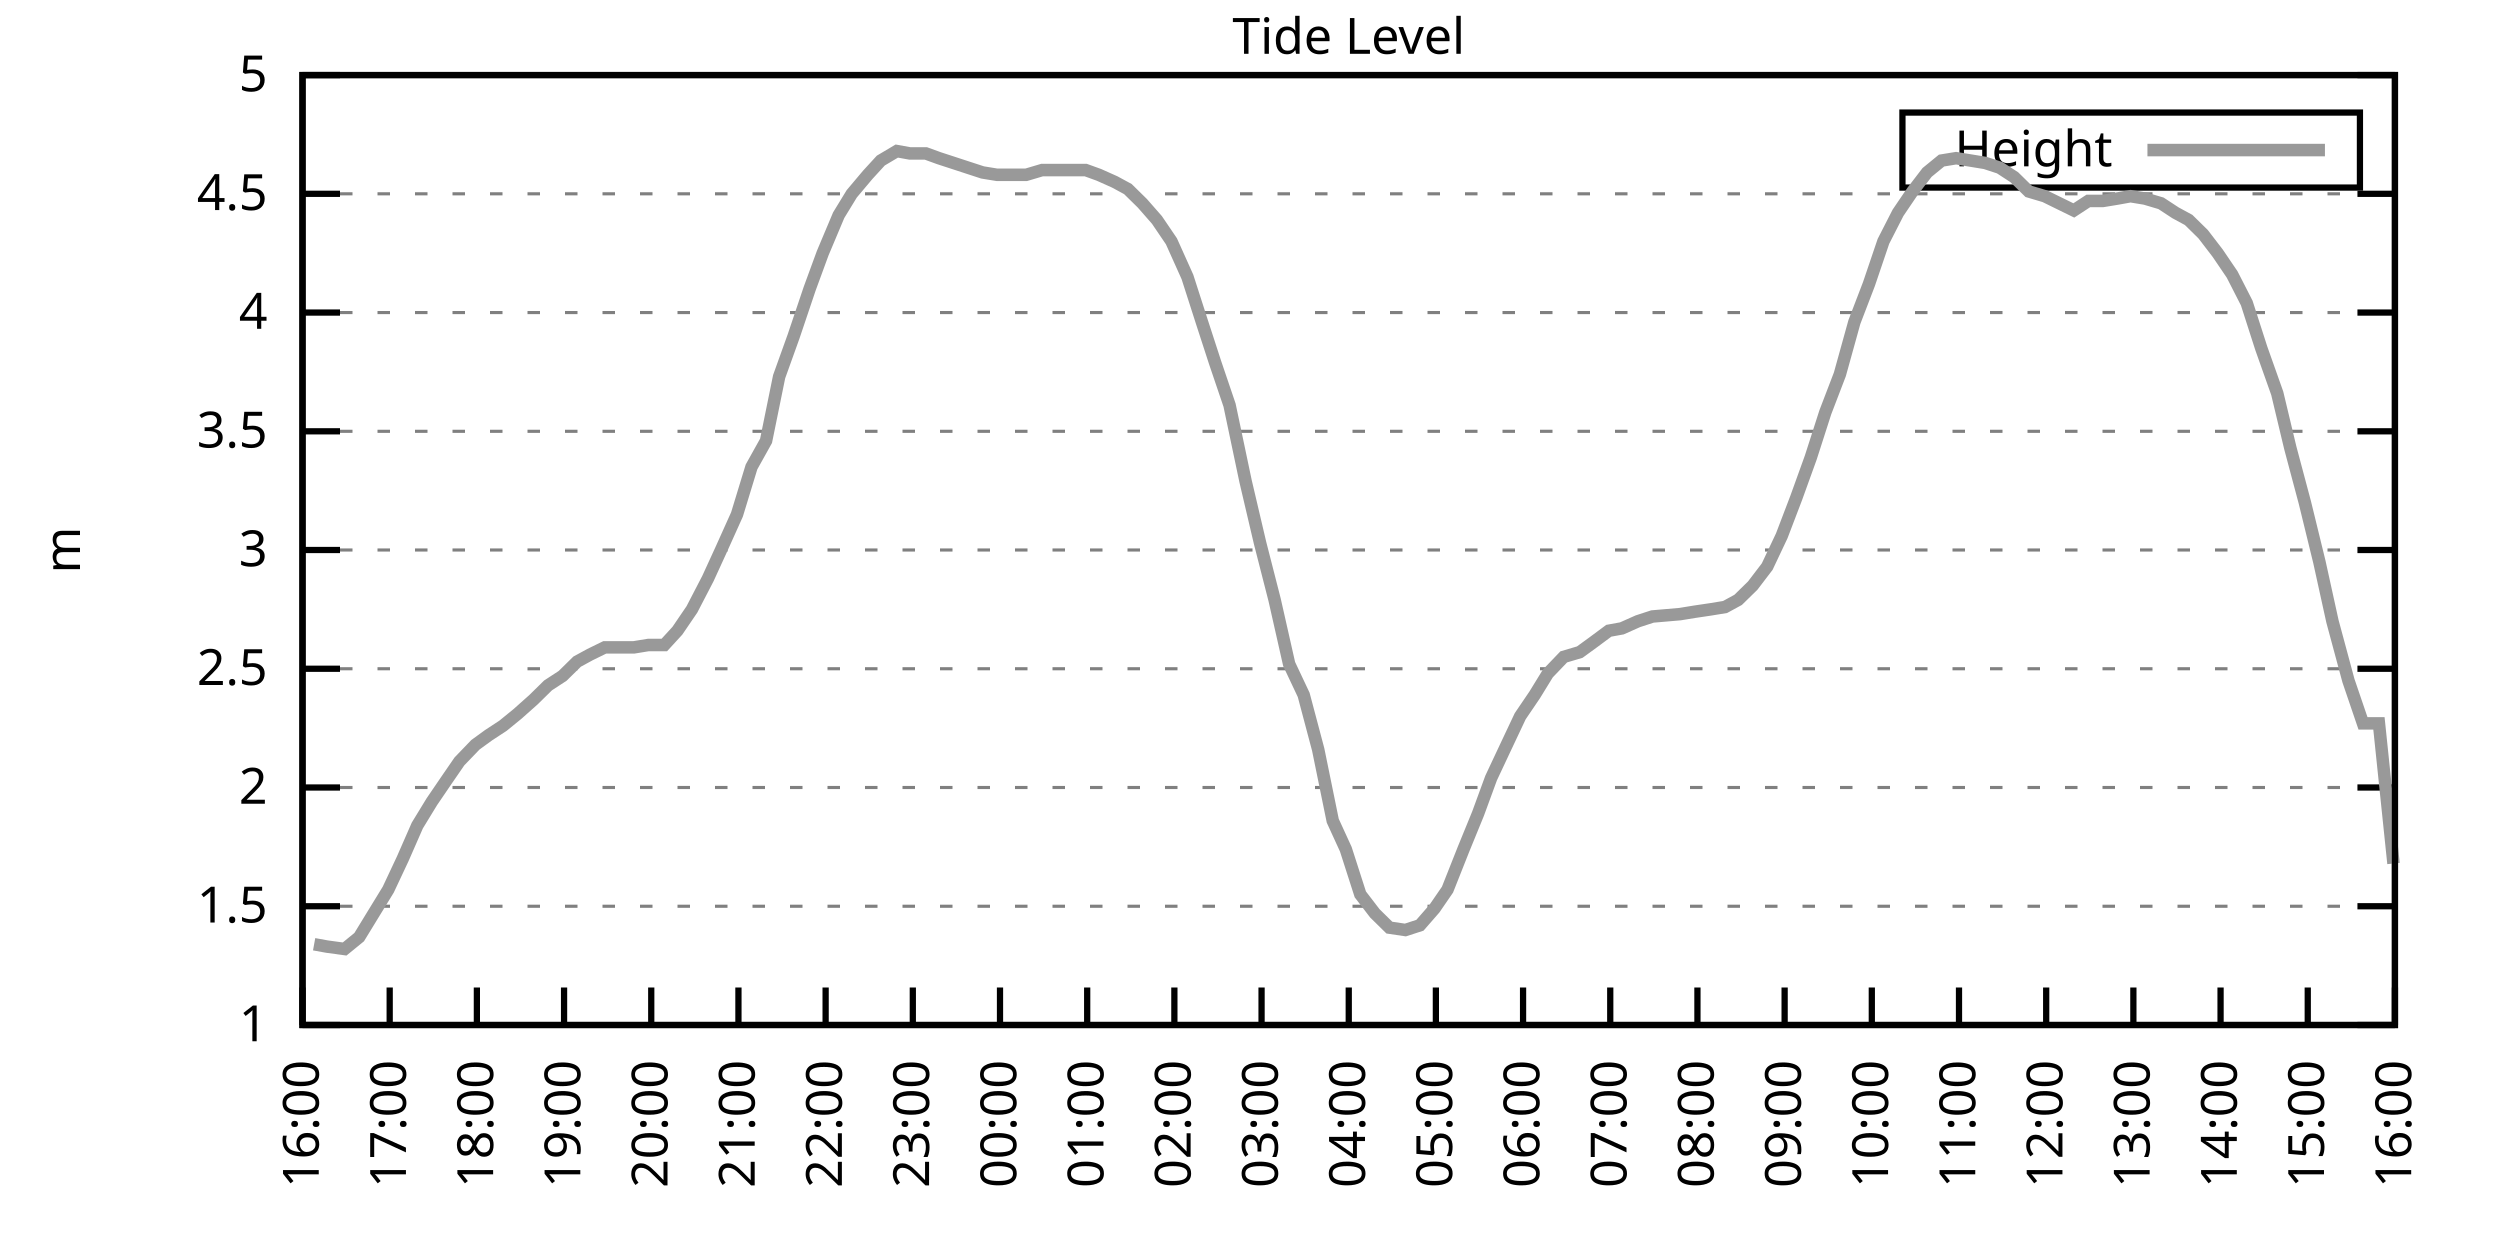
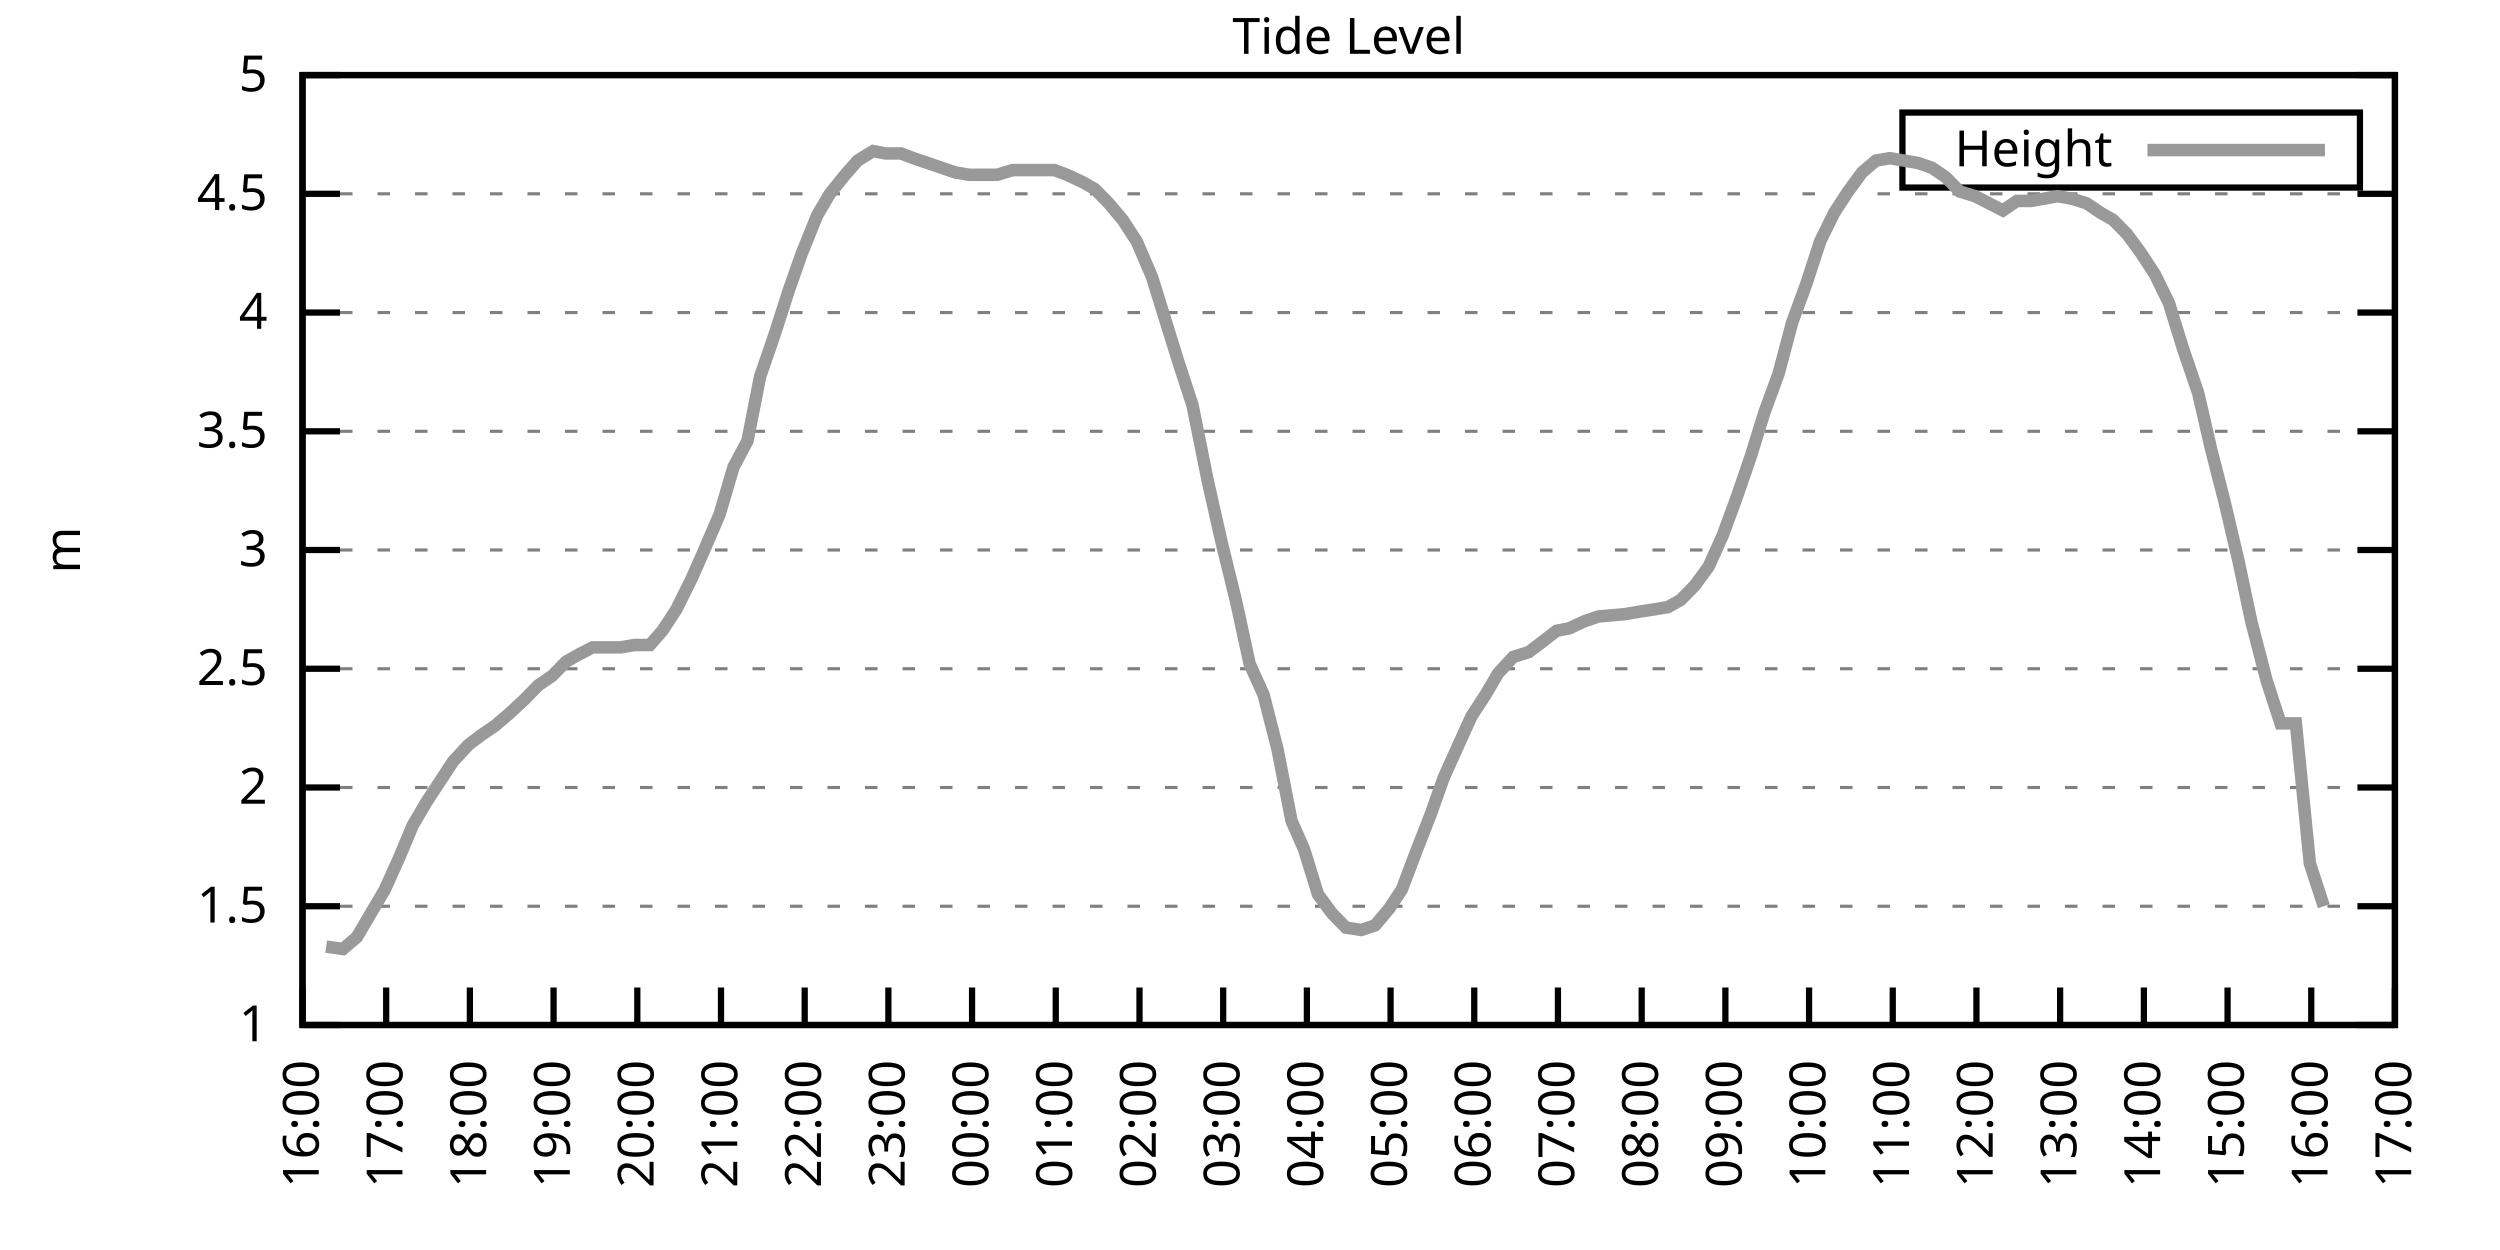
<svg xmlns="http://www.w3.org/2000/svg" xmlns:xlink="http://www.w3.org/1999/xlink" width="400" height="200" viewBox="0 0 400 200">
  <g id="gnuplot_canvas">
    <rect x="0" y="0" width="400" height="200" fill="none" />
    <defs>
      <circle id="gpDot" r="0.5" stroke-width="0.5" stroke="currentColor" />
      <path id="gpPt0" stroke-width="0.333" stroke="currentColor" d="M-1,0 h2 M0,-1 v2" />
      <path id="gpPt1" stroke-width="0.333" stroke="currentColor" d="M-1,-1 L1,1 M1,-1 L-1,1" />
      <path id="gpPt2" stroke-width="0.333" stroke="currentColor" d="M-1,0 L1,0 M0,-1 L0,1 M-1,-1 L1,1 M-1,1 L1,-1" />
      <rect id="gpPt3" stroke-width="0.333" stroke="currentColor" x="-1" y="-1" width="2" height="2" />
      <rect id="gpPt4" stroke-width="0.333" stroke="currentColor" fill="currentColor" x="-1" y="-1" width="2" height="2" />
      <circle id="gpPt5" stroke-width="0.333" stroke="currentColor" cx="0" cy="0" r="1" />
      <use xlink:href="#gpPt5" id="gpPt6" fill="currentColor" stroke="none" />
      <path id="gpPt7" stroke-width="0.333" stroke="currentColor" d="M0,-1.33 L-1.33,0.67 L1.33,0.67 z" />
      <use xlink:href="#gpPt7" id="gpPt8" fill="currentColor" stroke="none" />
      <use xlink:href="#gpPt7" id="gpPt9" stroke="currentColor" transform="rotate(180)" />
      <use xlink:href="#gpPt9" id="gpPt10" fill="currentColor" stroke="none" />
      <use xlink:href="#gpPt3" id="gpPt11" stroke="currentColor" transform="rotate(45)" />
      <use xlink:href="#gpPt11" id="gpPt12" fill="currentColor" stroke="none" />
      <path id="gpPt13" stroke-width="0.333" stroke="currentColor" d="M0,1.330 L1.265,0.411 L0.782,-1.067 L-0.782,-1.076 L-1.265,0.411 z" />
      <use xlink:href="#gpPt13" id="gpPt14" fill="currentColor" stroke="none" />
      <filter id="textbox" filterUnits="objectBoundingBox" x="0" y="0" height="1" width="1">
        <feFlood flood-color="white" flood-opacity="1" result="bgnd" />
        <feComposite in="SourceGraphic" in2="bgnd" operator="atop" />
      </filter>
      <filter id="greybox" filterUnits="objectBoundingBox" x="0" y="0" height="1" width="1">
        <feFlood flood-color="lightgrey" flood-opacity="1" result="grey" />
        <feComposite in="SourceGraphic" in2="grey" operator="atop" />
      </filter>
    </defs>
    <g fill="none" color="white" stroke="currentColor" stroke-width="1.00" stroke-linecap="butt" stroke-linejoin="miter">
</g>
    <g fill="none" color="black" stroke="currentColor" stroke-width="1.00" stroke-linecap="butt" stroke-linejoin="miter">
      <g stroke="none" shape-rendering="crispEdges">
        <polygon fill="rgb(255, 255, 255)" points="48.40,164.00 383.18,164.00 383.18,12.02 48.40,12.02 " />
      </g>
    </g>
    <g fill="none" color="black" stroke="currentColor" stroke-width="1.00" stroke-linecap="butt" stroke-linejoin="miter">
</g>
    <g fill="none" color="black" stroke="black" stroke-width="0.50" stroke-linecap="butt" stroke-linejoin="miter">
</g>
    <g fill="none" color="gray" stroke="currentColor" stroke-width="0.50" stroke-linecap="butt" stroke-linejoin="miter">
      <path stroke="gray" stroke-dasharray="2,4" class="gridline" d="M48.40,164.00 L383.19,164.00  " />
    </g>
    <g fill="none" color="gray" stroke="gray" stroke-width="1.00" stroke-linecap="butt" stroke-linejoin="miter">
</g>
    <g fill="none" color="black" stroke="currentColor" stroke-width="1.00" stroke-linecap="butt" stroke-linejoin="miter">
      <path stroke="black" d="M48.40,164.00 L54.40,164.00 M383.19,164.00 L377.19,164.00  " />
      <g transform="translate(42.80,166.60)" stroke="none" fill="black" font-family="Sans" font-size="8.00" text-anchor="end">
        <text>
          <tspan font-family="Sans"> 1</tspan>
        </text>
      </g>
    </g>
    <g fill="none" color="black" stroke="currentColor" stroke-width="1.00" stroke-linecap="butt" stroke-linejoin="miter">
</g>
    <g fill="none" color="black" stroke="black" stroke-width="0.50" stroke-linecap="butt" stroke-linejoin="miter">
</g>
    <g fill="none" color="gray" stroke="currentColor" stroke-width="0.50" stroke-linecap="butt" stroke-linejoin="miter">
      <path stroke="gray" stroke-dasharray="2,4" class="gridline" d="M48.40,145.00 L383.19,145.00  " />
    </g>
    <g fill="none" color="gray" stroke="gray" stroke-width="1.00" stroke-linecap="butt" stroke-linejoin="miter">
</g>
    <g fill="none" color="black" stroke="currentColor" stroke-width="1.00" stroke-linecap="butt" stroke-linejoin="miter">
      <path stroke="black" d="M48.40,145.00 L54.40,145.00 M383.19,145.00 L377.19,145.00  " />
      <g transform="translate(42.80,147.60)" stroke="none" fill="black" font-family="Sans" font-size="8.00" text-anchor="end">
        <text>
          <tspan font-family="Sans"> 1.5</tspan>
        </text>
      </g>
    </g>
    <g fill="none" color="black" stroke="currentColor" stroke-width="1.00" stroke-linecap="butt" stroke-linejoin="miter">
</g>
    <g fill="none" color="black" stroke="black" stroke-width="0.50" stroke-linecap="butt" stroke-linejoin="miter">
</g>
    <g fill="none" color="gray" stroke="currentColor" stroke-width="0.50" stroke-linecap="butt" stroke-linejoin="miter">
      <path stroke="gray" stroke-dasharray="2,4" class="gridline" d="M48.40,126.00 L383.19,126.00  " />
    </g>
    <g fill="none" color="gray" stroke="gray" stroke-width="1.00" stroke-linecap="butt" stroke-linejoin="miter">
</g>
    <g fill="none" color="black" stroke="currentColor" stroke-width="1.00" stroke-linecap="butt" stroke-linejoin="miter">
      <path stroke="black" d="M48.40,126.00 L54.40,126.00 M383.19,126.00 L377.19,126.00  " />
      <g transform="translate(42.80,128.60)" stroke="none" fill="black" font-family="Sans" font-size="8.00" text-anchor="end">
        <text>
          <tspan font-family="Sans"> 2</tspan>
        </text>
      </g>
    </g>
    <g fill="none" color="black" stroke="currentColor" stroke-width="1.00" stroke-linecap="butt" stroke-linejoin="miter">
</g>
    <g fill="none" color="black" stroke="black" stroke-width="0.50" stroke-linecap="butt" stroke-linejoin="miter">
</g>
    <g fill="none" color="gray" stroke="currentColor" stroke-width="0.50" stroke-linecap="butt" stroke-linejoin="miter">
      <path stroke="gray" stroke-dasharray="2,4" class="gridline" d="M48.40,107.00 L383.19,107.00  " />
    </g>
    <g fill="none" color="gray" stroke="gray" stroke-width="1.00" stroke-linecap="butt" stroke-linejoin="miter">
</g>
    <g fill="none" color="black" stroke="currentColor" stroke-width="1.00" stroke-linecap="butt" stroke-linejoin="miter">
      <path stroke="black" d="M48.40,107.00 L54.40,107.00 M383.19,107.00 L377.19,107.00  " />
      <g transform="translate(42.80,109.60)" stroke="none" fill="black" font-family="Sans" font-size="8.00" text-anchor="end">
        <text>
          <tspan font-family="Sans"> 2.5</tspan>
        </text>
      </g>
    </g>
    <g fill="none" color="black" stroke="currentColor" stroke-width="1.00" stroke-linecap="butt" stroke-linejoin="miter">
</g>
    <g fill="none" color="black" stroke="black" stroke-width="0.50" stroke-linecap="butt" stroke-linejoin="miter">
</g>
    <g fill="none" color="gray" stroke="currentColor" stroke-width="0.50" stroke-linecap="butt" stroke-linejoin="miter">
      <path stroke="gray" stroke-dasharray="2,4" class="gridline" d="M48.40,88.00 L383.19,88.00  " />
    </g>
    <g fill="none" color="gray" stroke="gray" stroke-width="1.00" stroke-linecap="butt" stroke-linejoin="miter">
</g>
    <g fill="none" color="black" stroke="currentColor" stroke-width="1.00" stroke-linecap="butt" stroke-linejoin="miter">
      <path stroke="black" d="M48.40,88.00 L54.40,88.00 M383.19,88.00 L377.19,88.00  " />
      <g transform="translate(42.80,90.60)" stroke="none" fill="black" font-family="Sans" font-size="8.00" text-anchor="end">
        <text>
          <tspan font-family="Sans"> 3</tspan>
        </text>
      </g>
    </g>
    <g fill="none" color="black" stroke="currentColor" stroke-width="1.00" stroke-linecap="butt" stroke-linejoin="miter">
</g>
    <g fill="none" color="black" stroke="black" stroke-width="0.50" stroke-linecap="butt" stroke-linejoin="miter">
</g>
    <g fill="none" color="gray" stroke="currentColor" stroke-width="0.50" stroke-linecap="butt" stroke-linejoin="miter">
      <path stroke="gray" stroke-dasharray="2,4" class="gridline" d="M48.40,69.01 L383.19,69.01  " />
    </g>
    <g fill="none" color="gray" stroke="gray" stroke-width="1.00" stroke-linecap="butt" stroke-linejoin="miter">
</g>
    <g fill="none" color="black" stroke="currentColor" stroke-width="1.00" stroke-linecap="butt" stroke-linejoin="miter">
      <path stroke="black" d="M48.40,69.01 L54.40,69.01 M383.19,69.01 L377.19,69.01  " />
      <g transform="translate(42.80,71.61)" stroke="none" fill="black" font-family="Sans" font-size="8.00" text-anchor="end">
        <text>
          <tspan font-family="Sans"> 3.5</tspan>
        </text>
      </g>
    </g>
    <g fill="none" color="black" stroke="currentColor" stroke-width="1.00" stroke-linecap="butt" stroke-linejoin="miter">
</g>
    <g fill="none" color="black" stroke="black" stroke-width="0.50" stroke-linecap="butt" stroke-linejoin="miter">
</g>
    <g fill="none" color="gray" stroke="currentColor" stroke-width="0.50" stroke-linecap="butt" stroke-linejoin="miter">
      <path stroke="gray" stroke-dasharray="2,4" class="gridline" d="M48.40,50.01 L383.19,50.01  " />
    </g>
    <g fill="none" color="gray" stroke="gray" stroke-width="1.00" stroke-linecap="butt" stroke-linejoin="miter">
</g>
    <g fill="none" color="black" stroke="currentColor" stroke-width="1.00" stroke-linecap="butt" stroke-linejoin="miter">
      <path stroke="black" d="M48.40,50.01 L54.40,50.01 M383.19,50.01 L377.19,50.01  " />
      <g transform="translate(42.80,52.61)" stroke="none" fill="black" font-family="Sans" font-size="8.00" text-anchor="end">
        <text>
          <tspan font-family="Sans"> 4</tspan>
        </text>
      </g>
    </g>
    <g fill="none" color="black" stroke="currentColor" stroke-width="1.00" stroke-linecap="butt" stroke-linejoin="miter">
</g>
    <g fill="none" color="black" stroke="black" stroke-width="0.50" stroke-linecap="butt" stroke-linejoin="miter">
</g>
    <g fill="none" color="gray" stroke="currentColor" stroke-width="0.50" stroke-linecap="butt" stroke-linejoin="miter">
      <path stroke="gray" stroke-dasharray="2,4" class="gridline" d="M48.40,31.01 L383.19,31.01  " />
    </g>
    <g fill="none" color="gray" stroke="gray" stroke-width="1.00" stroke-linecap="butt" stroke-linejoin="miter">
</g>
    <g fill="none" color="black" stroke="currentColor" stroke-width="1.00" stroke-linecap="butt" stroke-linejoin="miter">
      <path stroke="black" d="M48.40,31.01 L54.40,31.01 M383.19,31.01 L377.19,31.01  " />
      <g transform="translate(42.80,33.61)" stroke="none" fill="black" font-family="Sans" font-size="8.00" text-anchor="end">
        <text>
          <tspan font-family="Sans"> 4.5</tspan>
        </text>
      </g>
    </g>
    <g fill="none" color="black" stroke="currentColor" stroke-width="1.00" stroke-linecap="butt" stroke-linejoin="miter">
</g>
    <g fill="none" color="black" stroke="black" stroke-width="0.50" stroke-linecap="butt" stroke-linejoin="miter">
</g>
    <g fill="none" color="gray" stroke="currentColor" stroke-width="0.50" stroke-linecap="butt" stroke-linejoin="miter">
      <path stroke="gray" stroke-dasharray="2,4" class="gridline" d="M48.40,12.01 L383.19,12.01  " />
    </g>
    <g fill="none" color="gray" stroke="gray" stroke-width="1.00" stroke-linecap="butt" stroke-linejoin="miter">
</g>
    <g fill="none" color="black" stroke="currentColor" stroke-width="1.00" stroke-linecap="butt" stroke-linejoin="miter">
      <path stroke="black" d="M48.40,12.01 L54.40,12.01 M383.19,12.01 L377.19,12.01  " />
      <g transform="translate(42.80,14.61)" stroke="none" fill="black" font-family="Sans" font-size="8.00" text-anchor="end">
        <text>
          <tspan font-family="Sans"> 5</tspan>
        </text>
      </g>
    </g>
    <g fill="none" color="black" stroke="currentColor" stroke-width="1.00" stroke-linecap="butt" stroke-linejoin="miter">
      <path stroke="black" d="M48.40,164.00 L48.40,158.00  " />
      <g transform="translate(51.00,169.60) rotate(270.00)" stroke="none" fill="black" font-family="Sans" font-size="8.00" text-anchor="end">
        <text>
          <tspan font-family="Sans">16:00</tspan>
        </text>
      </g>
    </g>
    <g fill="none" color="black" stroke="currentColor" stroke-width="1.00" stroke-linecap="butt" stroke-linejoin="miter">
-       <path stroke="black" d="M62.35,164.00 L62.35,158.00  " />
-       <g transform="translate(64.95,169.60) rotate(270.00)" stroke="none" fill="black" font-family="Sans" font-size="8.00" text-anchor="end">
+       <path stroke="black" d="M61.79,164.00 L61.79,158.00  " />
+       <g transform="translate(64.39,169.60) rotate(270.00)" stroke="none" fill="black" font-family="Sans" font-size="8.00" text-anchor="end">
        <text>
          <tspan font-family="Sans">17:00</tspan>
        </text>
      </g>
    </g>
    <g fill="none" color="black" stroke="currentColor" stroke-width="1.00" stroke-linecap="butt" stroke-linejoin="miter">
-       <path stroke="black" d="M76.30,164.00 L76.30,158.00  " />
-       <g transform="translate(78.90,169.60) rotate(270.00)" stroke="none" fill="black" font-family="Sans" font-size="8.00" text-anchor="end">
+       <path stroke="black" d="M75.18,164.00 L75.18,158.00  " />
+       <g transform="translate(77.78,169.60) rotate(270.00)" stroke="none" fill="black" font-family="Sans" font-size="8.00" text-anchor="end">
        <text>
          <tspan font-family="Sans">18:00</tspan>
        </text>
      </g>
    </g>
    <g fill="none" color="black" stroke="currentColor" stroke-width="1.00" stroke-linecap="butt" stroke-linejoin="miter">
-       <path stroke="black" d="M90.25,164.00 L90.25,158.00  " />
-       <g transform="translate(92.85,169.60) rotate(270.00)" stroke="none" fill="black" font-family="Sans" font-size="8.00" text-anchor="end">
+       <path stroke="black" d="M88.57,164.00 L88.57,158.00  " />
+       <g transform="translate(91.17,169.60) rotate(270.00)" stroke="none" fill="black" font-family="Sans" font-size="8.00" text-anchor="end">
        <text>
          <tspan font-family="Sans">19:00</tspan>
        </text>
      </g>
    </g>
    <g fill="none" color="black" stroke="currentColor" stroke-width="1.00" stroke-linecap="butt" stroke-linejoin="miter">
-       <path stroke="black" d="M104.20,164.00 L104.20,158.00  " />
-       <g transform="translate(106.80,169.60) rotate(270.00)" stroke="none" fill="black" font-family="Sans" font-size="8.00" text-anchor="end">
+       <path stroke="black" d="M101.97,164.00 L101.97,158.00  " />
+       <g transform="translate(104.57,169.60) rotate(270.00)" stroke="none" fill="black" font-family="Sans" font-size="8.00" text-anchor="end">
        <text>
          <tspan font-family="Sans">20:00</tspan>
        </text>
      </g>
    </g>
    <g fill="none" color="black" stroke="currentColor" stroke-width="1.00" stroke-linecap="butt" stroke-linejoin="miter">
-       <path stroke="black" d="M118.15,164.00 L118.15,158.00  " />
-       <g transform="translate(120.75,169.60) rotate(270.00)" stroke="none" fill="black" font-family="Sans" font-size="8.00" text-anchor="end">
+       <path stroke="black" d="M115.36,164.00 L115.36,158.00  " />
+       <g transform="translate(117.96,169.60) rotate(270.00)" stroke="none" fill="black" font-family="Sans" font-size="8.00" text-anchor="end">
        <text>
          <tspan font-family="Sans">21:00</tspan>
        </text>
      </g>
    </g>
    <g fill="none" color="black" stroke="currentColor" stroke-width="1.00" stroke-linecap="butt" stroke-linejoin="miter">
-       <path stroke="black" d="M132.10,164.00 L132.10,158.00  " />
-       <g transform="translate(134.70,169.60) rotate(270.00)" stroke="none" fill="black" font-family="Sans" font-size="8.00" text-anchor="end">
+       <path stroke="black" d="M128.75,164.00 L128.75,158.00  " />
+       <g transform="translate(131.35,169.60) rotate(270.00)" stroke="none" fill="black" font-family="Sans" font-size="8.00" text-anchor="end">
        <text>
          <tspan font-family="Sans">22:00</tspan>
        </text>
      </g>
    </g>
    <g fill="none" color="black" stroke="currentColor" stroke-width="1.00" stroke-linecap="butt" stroke-linejoin="miter">
-       <path stroke="black" d="M146.05,164.00 L146.05,158.00  " />
-       <g transform="translate(148.65,169.60) rotate(270.00)" stroke="none" fill="black" font-family="Sans" font-size="8.00" text-anchor="end">
+       <path stroke="black" d="M142.14,164.00 L142.14,158.00  " />
+       <g transform="translate(144.74,169.60) rotate(270.00)" stroke="none" fill="black" font-family="Sans" font-size="8.00" text-anchor="end">
        <text>
          <tspan font-family="Sans">23:00</tspan>
        </text>
      </g>
    </g>
    <g fill="none" color="black" stroke="currentColor" stroke-width="1.00" stroke-linecap="butt" stroke-linejoin="miter">
-       <path stroke="black" d="M160.00,164.00 L160.00,158.00  " />
-       <g transform="translate(162.60,169.60) rotate(270.00)" stroke="none" fill="black" font-family="Sans" font-size="8.00" text-anchor="end">
+       <path stroke="black" d="M155.53,164.00 L155.53,158.00  " />
+       <g transform="translate(158.13,169.60) rotate(270.00)" stroke="none" fill="black" font-family="Sans" font-size="8.00" text-anchor="end">
        <text>
          <tspan font-family="Sans">00:00</tspan>
        </text>
      </g>
    </g>
    <g fill="none" color="black" stroke="currentColor" stroke-width="1.00" stroke-linecap="butt" stroke-linejoin="miter">
-       <path stroke="black" d="M173.95,164.00 L173.95,158.00  " />
-       <g transform="translate(176.55,169.60) rotate(270.00)" stroke="none" fill="black" font-family="Sans" font-size="8.00" text-anchor="end">
+       <path stroke="black" d="M168.92,164.00 L168.92,158.00  " />
+       <g transform="translate(171.52,169.60) rotate(270.00)" stroke="none" fill="black" font-family="Sans" font-size="8.00" text-anchor="end">
        <text>
          <tspan font-family="Sans">01:00</tspan>
        </text>
      </g>
    </g>
    <g fill="none" color="black" stroke="currentColor" stroke-width="1.00" stroke-linecap="butt" stroke-linejoin="miter">
-       <path stroke="black" d="M187.90,164.00 L187.90,158.00  " />
-       <g transform="translate(190.50,169.60) rotate(270.00)" stroke="none" fill="black" font-family="Sans" font-size="8.00" text-anchor="end">
+       <path stroke="black" d="M182.32,164.00 L182.32,158.00  " />
+       <g transform="translate(184.92,169.60) rotate(270.00)" stroke="none" fill="black" font-family="Sans" font-size="8.00" text-anchor="end">
        <text>
          <tspan font-family="Sans">02:00</tspan>
        </text>
      </g>
    </g>
    <g fill="none" color="black" stroke="currentColor" stroke-width="1.00" stroke-linecap="butt" stroke-linejoin="miter">
-       <path stroke="black" d="M201.85,164.00 L201.85,158.00  " />
-       <g transform="translate(204.45,169.60) rotate(270.00)" stroke="none" fill="black" font-family="Sans" font-size="8.00" text-anchor="end">
+       <path stroke="black" d="M195.71,164.00 L195.71,158.00  " />
+       <g transform="translate(198.31,169.60) rotate(270.00)" stroke="none" fill="black" font-family="Sans" font-size="8.00" text-anchor="end">
        <text>
          <tspan font-family="Sans">03:00</tspan>
        </text>
      </g>
    </g>
    <g fill="none" color="black" stroke="currentColor" stroke-width="1.00" stroke-linecap="butt" stroke-linejoin="miter">
-       <path stroke="black" d="M215.80,164.00 L215.80,158.00  " />
-       <g transform="translate(218.40,169.60) rotate(270.00)" stroke="none" fill="black" font-family="Sans" font-size="8.00" text-anchor="end">
+       <path stroke="black" d="M209.10,164.00 L209.10,158.00  " />
+       <g transform="translate(211.70,169.60) rotate(270.00)" stroke="none" fill="black" font-family="Sans" font-size="8.00" text-anchor="end">
        <text>
          <tspan font-family="Sans">04:00</tspan>
        </text>
      </g>
    </g>
    <g fill="none" color="black" stroke="currentColor" stroke-width="1.00" stroke-linecap="butt" stroke-linejoin="miter">
-       <path stroke="black" d="M229.74,164.00 L229.74,158.00  " />
-       <g transform="translate(232.34,169.60) rotate(270.00)" stroke="none" fill="black" font-family="Sans" font-size="8.00" text-anchor="end">
+       <path stroke="black" d="M222.49,164.00 L222.49,158.00  " />
+       <g transform="translate(225.09,169.60) rotate(270.00)" stroke="none" fill="black" font-family="Sans" font-size="8.00" text-anchor="end">
        <text>
          <tspan font-family="Sans">05:00</tspan>
        </text>
      </g>
    </g>
    <g fill="none" color="black" stroke="currentColor" stroke-width="1.00" stroke-linecap="butt" stroke-linejoin="miter">
-       <path stroke="black" d="M243.69,164.00 L243.69,158.00  " />
-       <g transform="translate(246.29,169.60) rotate(270.00)" stroke="none" fill="black" font-family="Sans" font-size="8.00" text-anchor="end">
+       <path stroke="black" d="M235.88,164.00 L235.88,158.00  " />
+       <g transform="translate(238.48,169.60) rotate(270.00)" stroke="none" fill="black" font-family="Sans" font-size="8.00" text-anchor="end">
        <text>
          <tspan font-family="Sans">06:00</tspan>
        </text>
      </g>
    </g>
    <g fill="none" color="black" stroke="currentColor" stroke-width="1.00" stroke-linecap="butt" stroke-linejoin="miter">
-       <path stroke="black" d="M257.64,164.00 L257.64,158.00  " />
-       <g transform="translate(260.24,169.60) rotate(270.00)" stroke="none" fill="black" font-family="Sans" font-size="8.00" text-anchor="end">
+       <path stroke="black" d="M249.27,164.00 L249.27,158.00  " />
+       <g transform="translate(251.87,169.60) rotate(270.00)" stroke="none" fill="black" font-family="Sans" font-size="8.00" text-anchor="end">
        <text>
          <tspan font-family="Sans">07:00</tspan>
        </text>
      </g>
    </g>
    <g fill="none" color="black" stroke="currentColor" stroke-width="1.00" stroke-linecap="butt" stroke-linejoin="miter">
-       <path stroke="black" d="M271.59,164.00 L271.59,158.00  " />
-       <g transform="translate(274.19,169.60) rotate(270.00)" stroke="none" fill="black" font-family="Sans" font-size="8.00" text-anchor="end">
+       <path stroke="black" d="M262.67,164.00 L262.67,158.00  " />
+       <g transform="translate(265.27,169.60) rotate(270.00)" stroke="none" fill="black" font-family="Sans" font-size="8.00" text-anchor="end">
        <text>
          <tspan font-family="Sans">08:00</tspan>
        </text>
      </g>
    </g>
    <g fill="none" color="black" stroke="currentColor" stroke-width="1.00" stroke-linecap="butt" stroke-linejoin="miter">
-       <path stroke="black" d="M285.54,164.00 L285.54,158.00  " />
-       <g transform="translate(288.14,169.60) rotate(270.00)" stroke="none" fill="black" font-family="Sans" font-size="8.00" text-anchor="end">
+       <path stroke="black" d="M276.06,164.00 L276.06,158.00  " />
+       <g transform="translate(278.66,169.60) rotate(270.00)" stroke="none" fill="black" font-family="Sans" font-size="8.00" text-anchor="end">
        <text>
          <tspan font-family="Sans">09:00</tspan>
        </text>
      </g>
    </g>
    <g fill="none" color="black" stroke="currentColor" stroke-width="1.00" stroke-linecap="butt" stroke-linejoin="miter">
-       <path stroke="black" d="M299.49,164.00 L299.49,158.00  " />
-       <g transform="translate(302.09,169.60) rotate(270.00)" stroke="none" fill="black" font-family="Sans" font-size="8.00" text-anchor="end">
+       <path stroke="black" d="M289.45,164.00 L289.45,158.00  " />
+       <g transform="translate(292.05,169.60) rotate(270.00)" stroke="none" fill="black" font-family="Sans" font-size="8.00" text-anchor="end">
        <text>
          <tspan font-family="Sans">10:00</tspan>
        </text>
      </g>
    </g>
    <g fill="none" color="black" stroke="currentColor" stroke-width="1.00" stroke-linecap="butt" stroke-linejoin="miter">
-       <path stroke="black" d="M313.44,164.00 L313.44,158.00  " />
-       <g transform="translate(316.04,169.60) rotate(270.00)" stroke="none" fill="black" font-family="Sans" font-size="8.00" text-anchor="end">
+       <path stroke="black" d="M302.84,164.00 L302.84,158.00  " />
+       <g transform="translate(305.44,169.60) rotate(270.00)" stroke="none" fill="black" font-family="Sans" font-size="8.00" text-anchor="end">
        <text>
          <tspan font-family="Sans">11:00</tspan>
        </text>
      </g>
    </g>
    <g fill="none" color="black" stroke="currentColor" stroke-width="1.00" stroke-linecap="butt" stroke-linejoin="miter">
-       <path stroke="black" d="M327.39,164.00 L327.39,158.00  " />
-       <g transform="translate(329.99,169.60) rotate(270.00)" stroke="none" fill="black" font-family="Sans" font-size="8.00" text-anchor="end">
+       <path stroke="black" d="M316.23,164.00 L316.23,158.00  " />
+       <g transform="translate(318.83,169.60) rotate(270.00)" stroke="none" fill="black" font-family="Sans" font-size="8.00" text-anchor="end">
        <text>
          <tspan font-family="Sans">12:00</tspan>
        </text>
      </g>
    </g>
    <g fill="none" color="black" stroke="currentColor" stroke-width="1.00" stroke-linecap="butt" stroke-linejoin="miter">
-       <path stroke="black" d="M341.34,164.00 L341.34,158.00  " />
-       <g transform="translate(343.94,169.60) rotate(270.00)" stroke="none" fill="black" font-family="Sans" font-size="8.00" text-anchor="end">
+       <path stroke="black" d="M329.62,164.00 L329.62,158.00  " />
+       <g transform="translate(332.22,169.60) rotate(270.00)" stroke="none" fill="black" font-family="Sans" font-size="8.00" text-anchor="end">
        <text>
          <tspan font-family="Sans">13:00</tspan>
        </text>
      </g>
    </g>
    <g fill="none" color="black" stroke="currentColor" stroke-width="1.00" stroke-linecap="butt" stroke-linejoin="miter">
-       <path stroke="black" d="M355.29,164.00 L355.29,158.00  " />
-       <g transform="translate(357.89,169.60) rotate(270.00)" stroke="none" fill="black" font-family="Sans" font-size="8.00" text-anchor="end">
+       <path stroke="black" d="M343.02,164.00 L343.02,158.00  " />
+       <g transform="translate(345.62,169.60) rotate(270.00)" stroke="none" fill="black" font-family="Sans" font-size="8.00" text-anchor="end">
        <text>
          <tspan font-family="Sans">14:00</tspan>
        </text>
      </g>
    </g>
    <g fill="none" color="black" stroke="currentColor" stroke-width="1.00" stroke-linecap="butt" stroke-linejoin="miter">
-       <path stroke="black" d="M369.24,164.00 L369.24,158.00  " />
-       <g transform="translate(371.84,169.60) rotate(270.00)" stroke="none" fill="black" font-family="Sans" font-size="8.00" text-anchor="end">
+       <path stroke="black" d="M356.41,164.00 L356.41,158.00  " />
+       <g transform="translate(359.01,169.60) rotate(270.00)" stroke="none" fill="black" font-family="Sans" font-size="8.00" text-anchor="end">
        <text>
          <tspan font-family="Sans">15:00</tspan>
+         </text>
+       </g>
+     </g>
+     <g fill="none" color="black" stroke="currentColor" stroke-width="1.00" stroke-linecap="butt" stroke-linejoin="miter">
+       <path stroke="black" d="M369.80,164.00 L369.80,158.00  " />
+       <g transform="translate(372.40,169.60) rotate(270.00)" stroke="none" fill="black" font-family="Sans" font-size="8.00" text-anchor="end">
+         <text>
+           <tspan font-family="Sans">16:00</tspan>
        </text>
      </g>
    </g>
    <g fill="none" color="black" stroke="currentColor" stroke-width="1.00" stroke-linecap="butt" stroke-linejoin="miter">
      <path stroke="black" d="M383.19,164.00 L383.19,158.00  " />
      <g transform="translate(385.79,169.60) rotate(270.00)" stroke="none" fill="black" font-family="Sans" font-size="8.00" text-anchor="end">
        <text>
-           <tspan font-family="Sans">16:00</tspan>
+           <tspan font-family="Sans">17:00</tspan>
        </text>
      </g>
    </g>
    <g fill="none" color="black" stroke="currentColor" stroke-width="1.00" stroke-linecap="butt" stroke-linejoin="miter">
</g>
    <g fill="none" color="black" stroke="currentColor" stroke-width="1.00" stroke-linecap="butt" stroke-linejoin="miter">
      <path stroke="black" d="M48.40,12.01 L48.40,164.00 L383.19,164.00 L383.19,12.01 L48.40,12.01 Z  " />
    </g>
    <g fill="none" color="black" stroke="currentColor" stroke-width="1.00" stroke-linecap="butt" stroke-linejoin="miter">
</g>
    <g fill="none" color="black" stroke="currentColor" stroke-width="1.00" stroke-linecap="butt" stroke-linejoin="miter">
      <path stroke="black" d="M304.39,30.01 L304.39,18.01 L377.59,18.01 L377.59,30.01 L304.39,30.01 Z  " />
    </g>
    <g id="Tide_level_plot_1">
      <g fill="none" color="white" stroke="black" stroke-width="2.00" stroke-linecap="butt" stroke-linejoin="miter">
</g>
      <g fill="none" color="black" stroke="currentColor" stroke-width="2.00" stroke-linecap="butt" stroke-linejoin="miter">
        <g transform="translate(337.99,26.61)" stroke="none" fill="black" font-family="Sans" font-size="8.00" text-anchor="end">
          <text>
            <tspan font-family="Sans">Height</tspan>
          </text>
        </g>
      </g>
      <g fill="none" color="black" stroke="currentColor" stroke-width="2.00" stroke-linecap="butt" stroke-linejoin="miter">
-         <path stroke="rgb(153, 153, 153)" d="M343.59,24.01 L371.99,24.01 M50.26,151.08 L52.35,151.46 L55.14,151.84 L57.47,149.94 L59.56,146.52 L62.12,142.34   L64.44,137.40 L66.77,132.08 L69.09,128.28 L71.42,124.86 L73.51,121.82 L76.07,119.16 L78.16,117.64 L80.48,116.12   L82.81,114.22 L85.37,111.94 L87.69,109.66 L90.02,108.14 L92.34,105.86 L94.43,104.72 L96.76,103.58 L99.08,103.58   L101.41,103.58 L103.73,103.20 L106.29,103.20 L108.38,100.92 L110.71,97.50 L113.27,92.56 L115.36,88.00 L117.92,82.31   L120.24,74.71 L122.57,70.53 L124.66,60.27 L126.98,53.81 L129.54,46.21 L131.63,40.51 L134.19,34.43 L136.28,31.01   L138.84,27.97 L140.93,25.69 L143.49,24.17 L145.58,24.55 L148.14,24.55 L150.23,25.31 L152.56,26.07 L154.88,26.83   L157.21,27.59 L159.53,27.97 L161.86,27.97 L164.18,27.97 L166.74,27.21 L168.83,27.21 L171.39,27.21 L173.71,27.21   L175.81,27.97 L178.36,29.11 L180.46,30.25 L182.78,32.53 L185.11,35.19 L187.43,38.61 L189.99,44.31 L192.31,51.53   L194.41,57.99 L196.73,64.83 L199.29,76.99 L201.61,86.87 L203.94,95.98 L206.26,106.24 L208.59,111.18 L210.91,119.92   L213.24,131.32 L215.33,135.88 L217.65,143.10 L219.98,146.14 L222.30,148.42 L224.86,148.80 L227.19,148.04 L229.51,145.38   L231.60,142.34 L234.16,135.88 L236.49,130.18 L238.58,124.48 L240.90,119.54 L243.23,114.60 L245.55,111.18 L247.65,107.76   L250.20,105.10 L252.76,104.34 L254.85,102.82 L257.41,100.92 L259.50,100.54 L262.06,99.40 L264.39,98.64 L268.80,98.26   L271.13,97.88 L273.69,97.50 L276.01,97.12 L278.10,95.98 L280.43,93.70 L282.75,90.66 L285.08,85.73 L287.40,79.65   L289.73,73.19 L292.05,65.97 L294.38,59.89 L296.70,51.53 L299.03,45.45 L301.35,38.61 L303.68,34.05 L306.00,30.63   L308.33,27.59 L310.65,25.69 L312.98,25.31 L317.63,26.07 L319.95,26.83 L322.28,28.35 L324.60,30.63 L327.16,31.39   L329.48,32.53 L331.81,33.67 L334.13,32.15 L336.46,32.15 L338.78,31.77 L340.88,31.39 L343.20,31.77 L345.76,32.53   L348.08,34.05 L350.18,35.19 L352.50,37.47 L354.83,40.51 L357.15,43.93 L359.48,48.49 L361.80,55.71 L364.36,62.93   L366.45,71.67 L368.78,80.41 L371.10,89.90 L373.19,99.40 L375.75,108.90 L378.08,115.74 L380.63,115.74 L382.96,138.16    " />
+         <path stroke="rgb(153, 153, 153)" d="M343.59,24.01 L371.99,24.01 M52.19,151.46 L54.87,151.84 L57.10,149.94 L59.11,146.52 L61.57,142.34 L63.80,137.40   L66.03,132.08 L68.26,128.28 L70.50,124.86 L72.50,121.82 L74.96,119.16 L76.97,117.64 L79.20,116.12 L81.43,114.22   L83.89,111.94 L86.12,109.66 L88.35,108.14 L90.58,105.86 L92.59,104.72 L94.82,103.58 L97.06,103.58 L99.29,103.58   L101.52,103.20 L103.98,103.20 L105.98,100.92 L108.22,97.50 L110.67,92.56 L112.68,88.00 L115.13,82.31 L117.37,74.71   L119.60,70.53 L121.61,60.27 L123.84,53.81 L126.29,46.21 L128.30,40.51 L130.76,34.43 L132.77,31.01 L135.22,27.97   L137.23,25.69 L139.69,24.17 L141.69,24.55 L144.15,24.55 L146.16,25.31 L148.39,26.07 L150.62,26.83 L152.85,27.59   L155.09,27.97 L157.32,27.97 L159.55,27.97 L162.01,27.21 L164.01,27.21 L166.47,27.21 L168.70,27.21 L170.71,27.97   L173.17,29.11 L175.17,30.25 L177.41,32.53 L179.64,35.19 L181.87,38.61 L184.32,44.31 L186.56,51.53 L188.57,57.99   L190.80,64.83 L193.25,76.99 L195.48,86.87 L197.72,95.98 L199.95,106.24 L202.18,111.18 L204.41,119.92 L206.64,131.32   L208.65,135.88 L210.88,143.10 L213.12,146.14 L215.35,148.42 L217.80,148.80 L220.04,148.04 L222.27,145.38 L224.28,142.34   L226.73,135.88 L228.96,130.18 L230.97,124.48 L233.20,119.54 L235.44,114.60 L237.67,111.18 L239.68,107.76 L242.13,105.10   L244.59,104.34 L246.60,102.82 L249.05,100.92 L251.06,100.54 L253.51,99.40 L255.75,98.64 L259.99,98.26 L262.22,97.88   L264.67,97.50 L266.91,97.12 L268.92,95.98 L271.15,93.70 L273.38,90.66 L275.61,85.73 L277.84,79.65 L280.07,73.19   L282.31,65.97 L284.54,59.89 L286.77,51.53 L289.00,45.45 L291.23,38.61 L293.47,34.05 L295.70,30.63 L297.93,27.59   L300.16,25.69 L302.39,25.31 L306.86,26.07 L309.09,26.83 L311.32,28.35 L313.55,30.63 L316.01,31.39 L318.24,32.53   L320.47,33.67 L322.70,32.15 L324.94,32.15 L327.17,31.77 L329.18,31.39 L331.41,31.77 L333.86,32.53 L336.10,34.05   L338.10,35.19 L340.34,37.47 L342.57,40.51 L344.80,43.93 L347.03,48.49 L349.26,55.71 L351.72,62.93 L353.73,71.67   L355.96,80.41 L358.19,89.90 L360.20,99.40 L362.66,108.90 L364.89,115.74 L367.34,115.74 L369.58,138.16 L371.81,145.00    " />
      </g>
    </g>
    <g fill="none" color="black" stroke="currentColor" stroke-width="2.00" stroke-linecap="butt" stroke-linejoin="miter">
</g>
    <g fill="none" color="black" stroke="black" stroke-width="1.00" stroke-linecap="butt" stroke-linejoin="miter">
</g>
    <g fill="none" color="black" stroke="currentColor" stroke-width="1.00" stroke-linecap="butt" stroke-linejoin="miter">
      <path stroke="black" d="M48.40,12.01 L48.40,164.00 L383.19,164.00 L383.19,12.01 L48.40,12.01 Z  " />
      <g transform="translate(12.80,88.01) rotate(270.00)" stroke="none" fill="black" font-family="Sans" font-size="8.00" text-anchor="middle">
        <text>
          <tspan font-family="Sans">m</tspan>
        </text>
      </g>
    </g>
    <g fill="none" color="black" stroke="currentColor" stroke-width="1.00" stroke-linecap="butt" stroke-linejoin="miter">
</g>
    <g fill="none" color="black" stroke="currentColor" stroke-width="1.00" stroke-linecap="butt" stroke-linejoin="miter">
      <g transform="translate(215.79,8.61)" stroke="none" fill="black" font-family="Sans" font-size="8.00" text-anchor="middle">
        <text>
          <tspan font-family="Sans">Tide Level</tspan>
        </text>
      </g>
    </g>
    <g fill="none" color="black" stroke="currentColor" stroke-width="1.00" stroke-linecap="butt" stroke-linejoin="miter">
</g>
  </g>
</svg>
